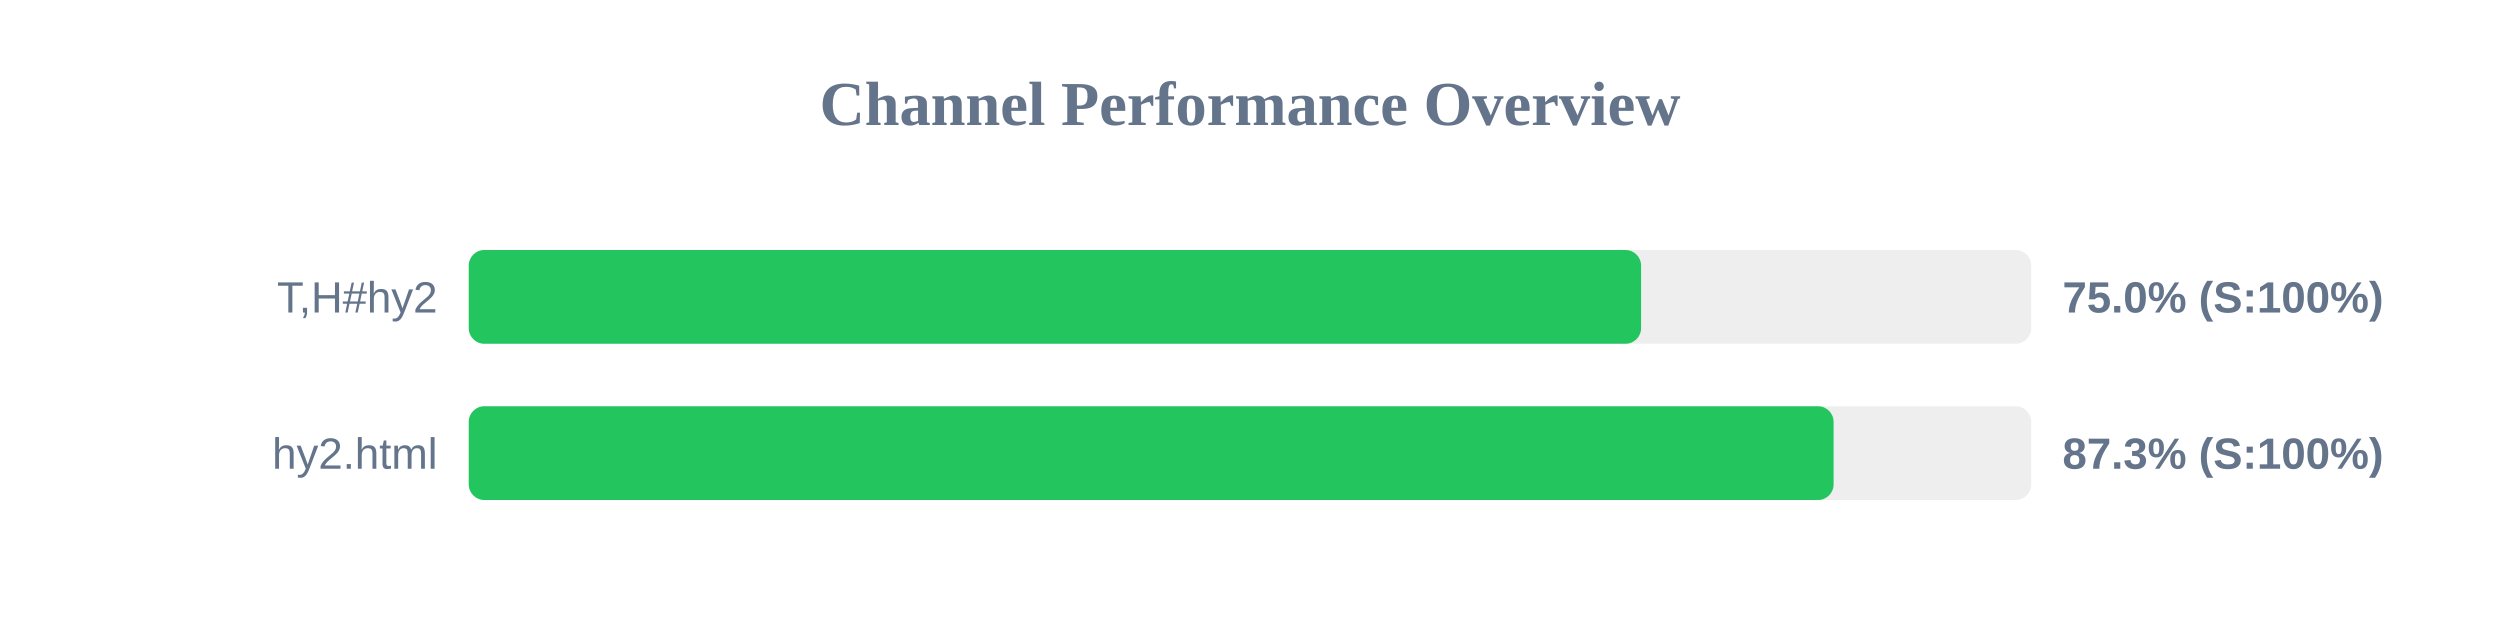
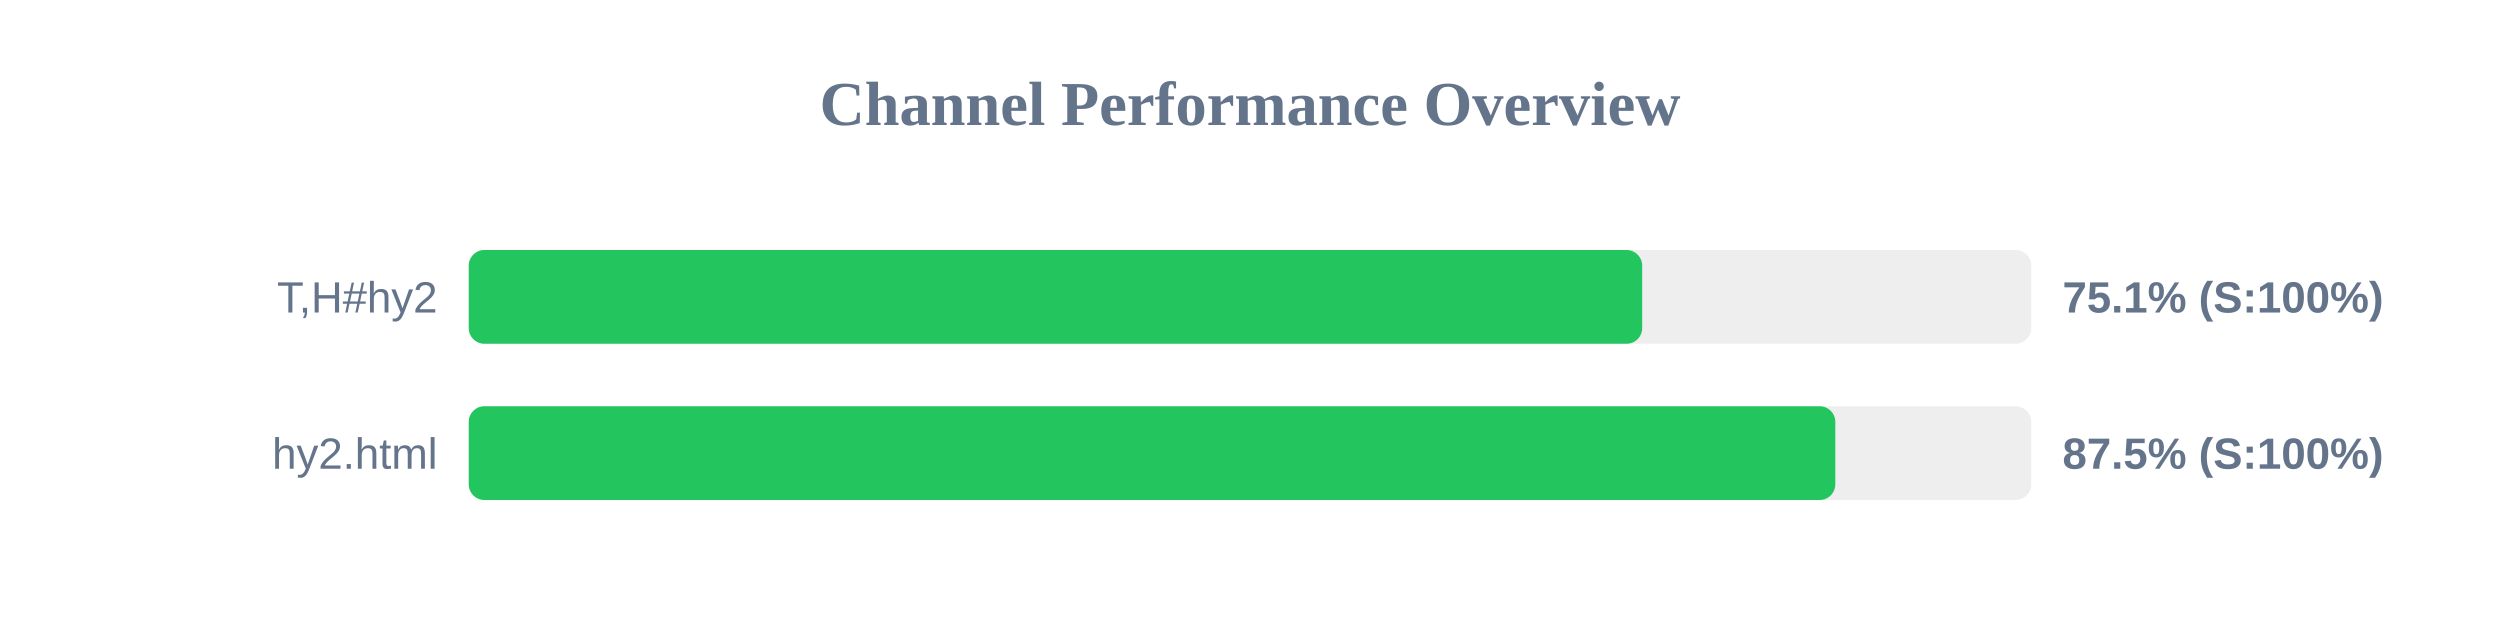
<svg xmlns="http://www.w3.org/2000/svg" width="800" height="200" version="1.1">
  <style>
        .row { font: 14px Arial; fill: #64748b; }
        .score { font: bold 14px Arial; fill: #64748b; }
    </style>
  <text x="400" y="40" text-anchor="middle" font-size="20px" font-weight="bold" fill="#64748b">Channel Performance Overview</text>
  <rect x="150" y="80" width="500" height="30" fill="#eee" rx="5" />
-   <rect x="150" y="80" width="375.15" height="30" fill="#22c55e" rx="5" />
+   <rect x="150" y="80" width="375.5" height="30" fill="#22c55e" rx="5" />
  <text x="140" y="100" text-anchor="end" class="row">T,H#hy2</text>
-   <text x="660" y="100" text-anchor="start" class="score">75.0% (S:100%)</text>
+   <text x="660" y="100" text-anchor="start" class="score">75.1% (S:100%)</text>
  <rect x="150" y="130" width="500" height="30" fill="#eee" rx="5" />
-   <rect x="150" y="130" width="436.75" height="30" fill="#22c55e" rx="5" />
+   <rect x="150" y="130" width="437.3" height="30" fill="#22c55e" rx="5" />
  <text x="140" y="150" text-anchor="end" class="row">hy2.html</text>
-   <text x="660" y="150" text-anchor="start" class="score">87.3% (S:100%)</text>
+   <text x="660" y="150" text-anchor="start" class="score">87.5% (S:100%)</text>
</svg>
